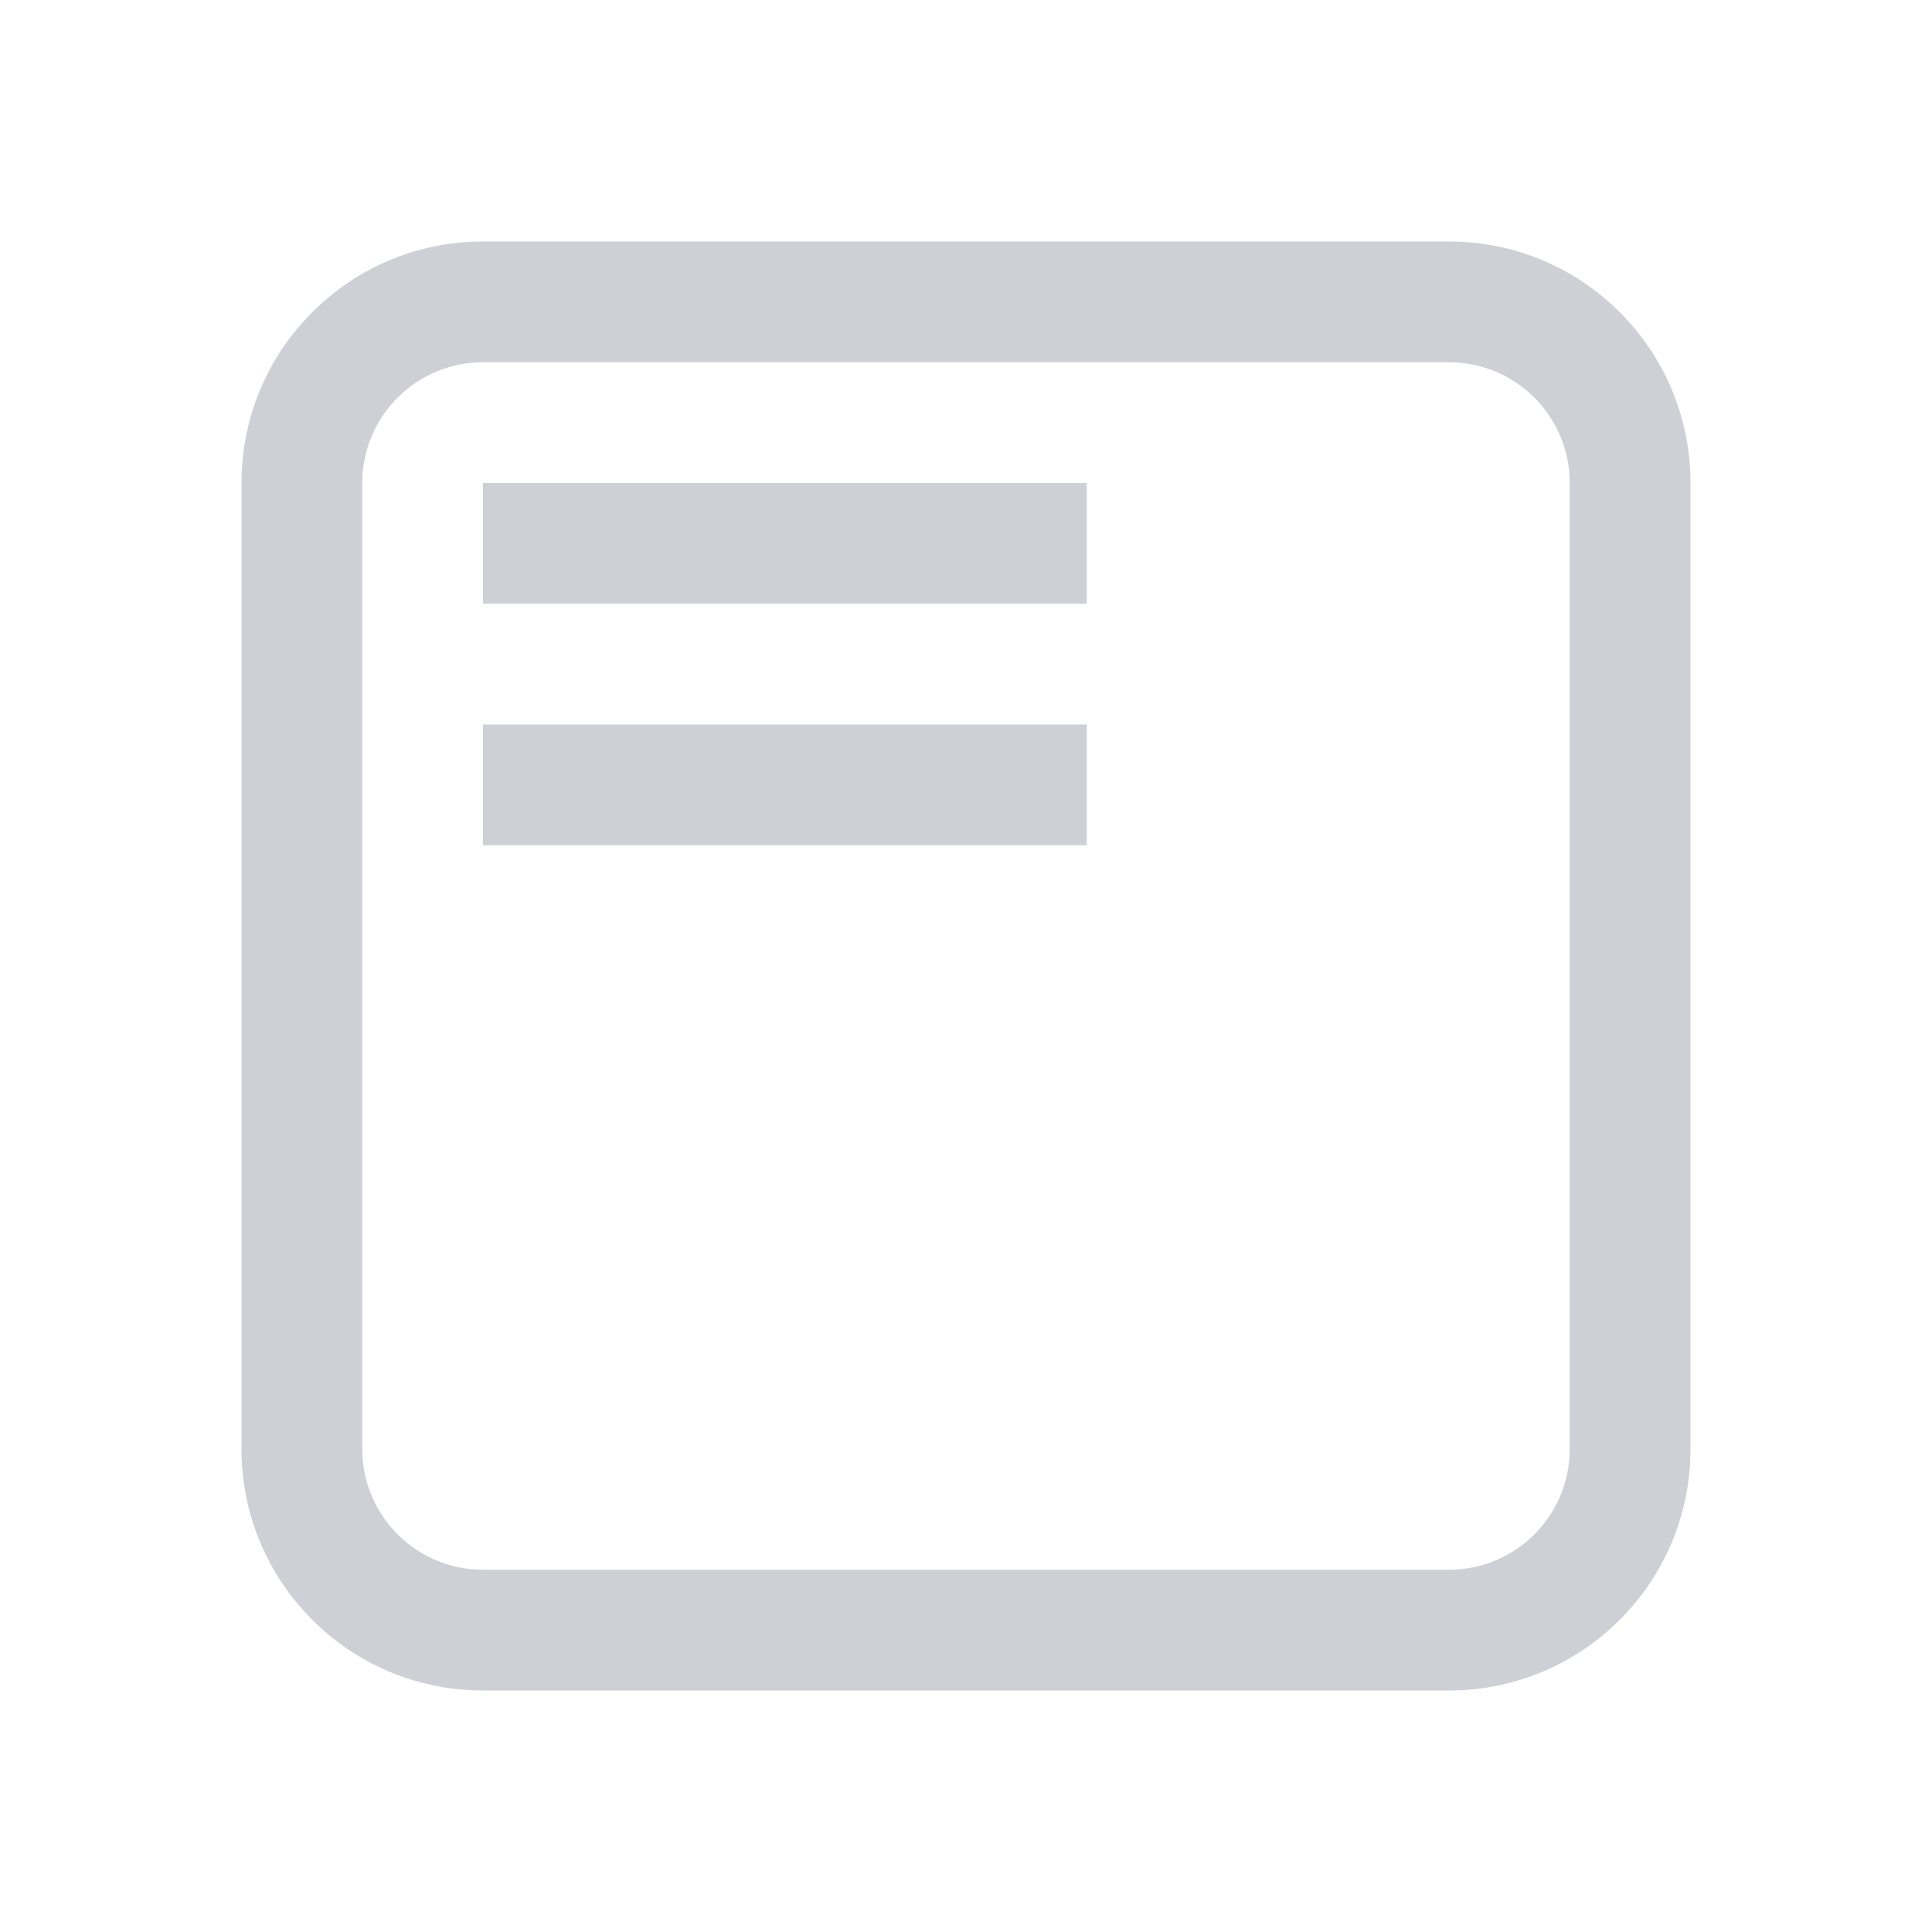
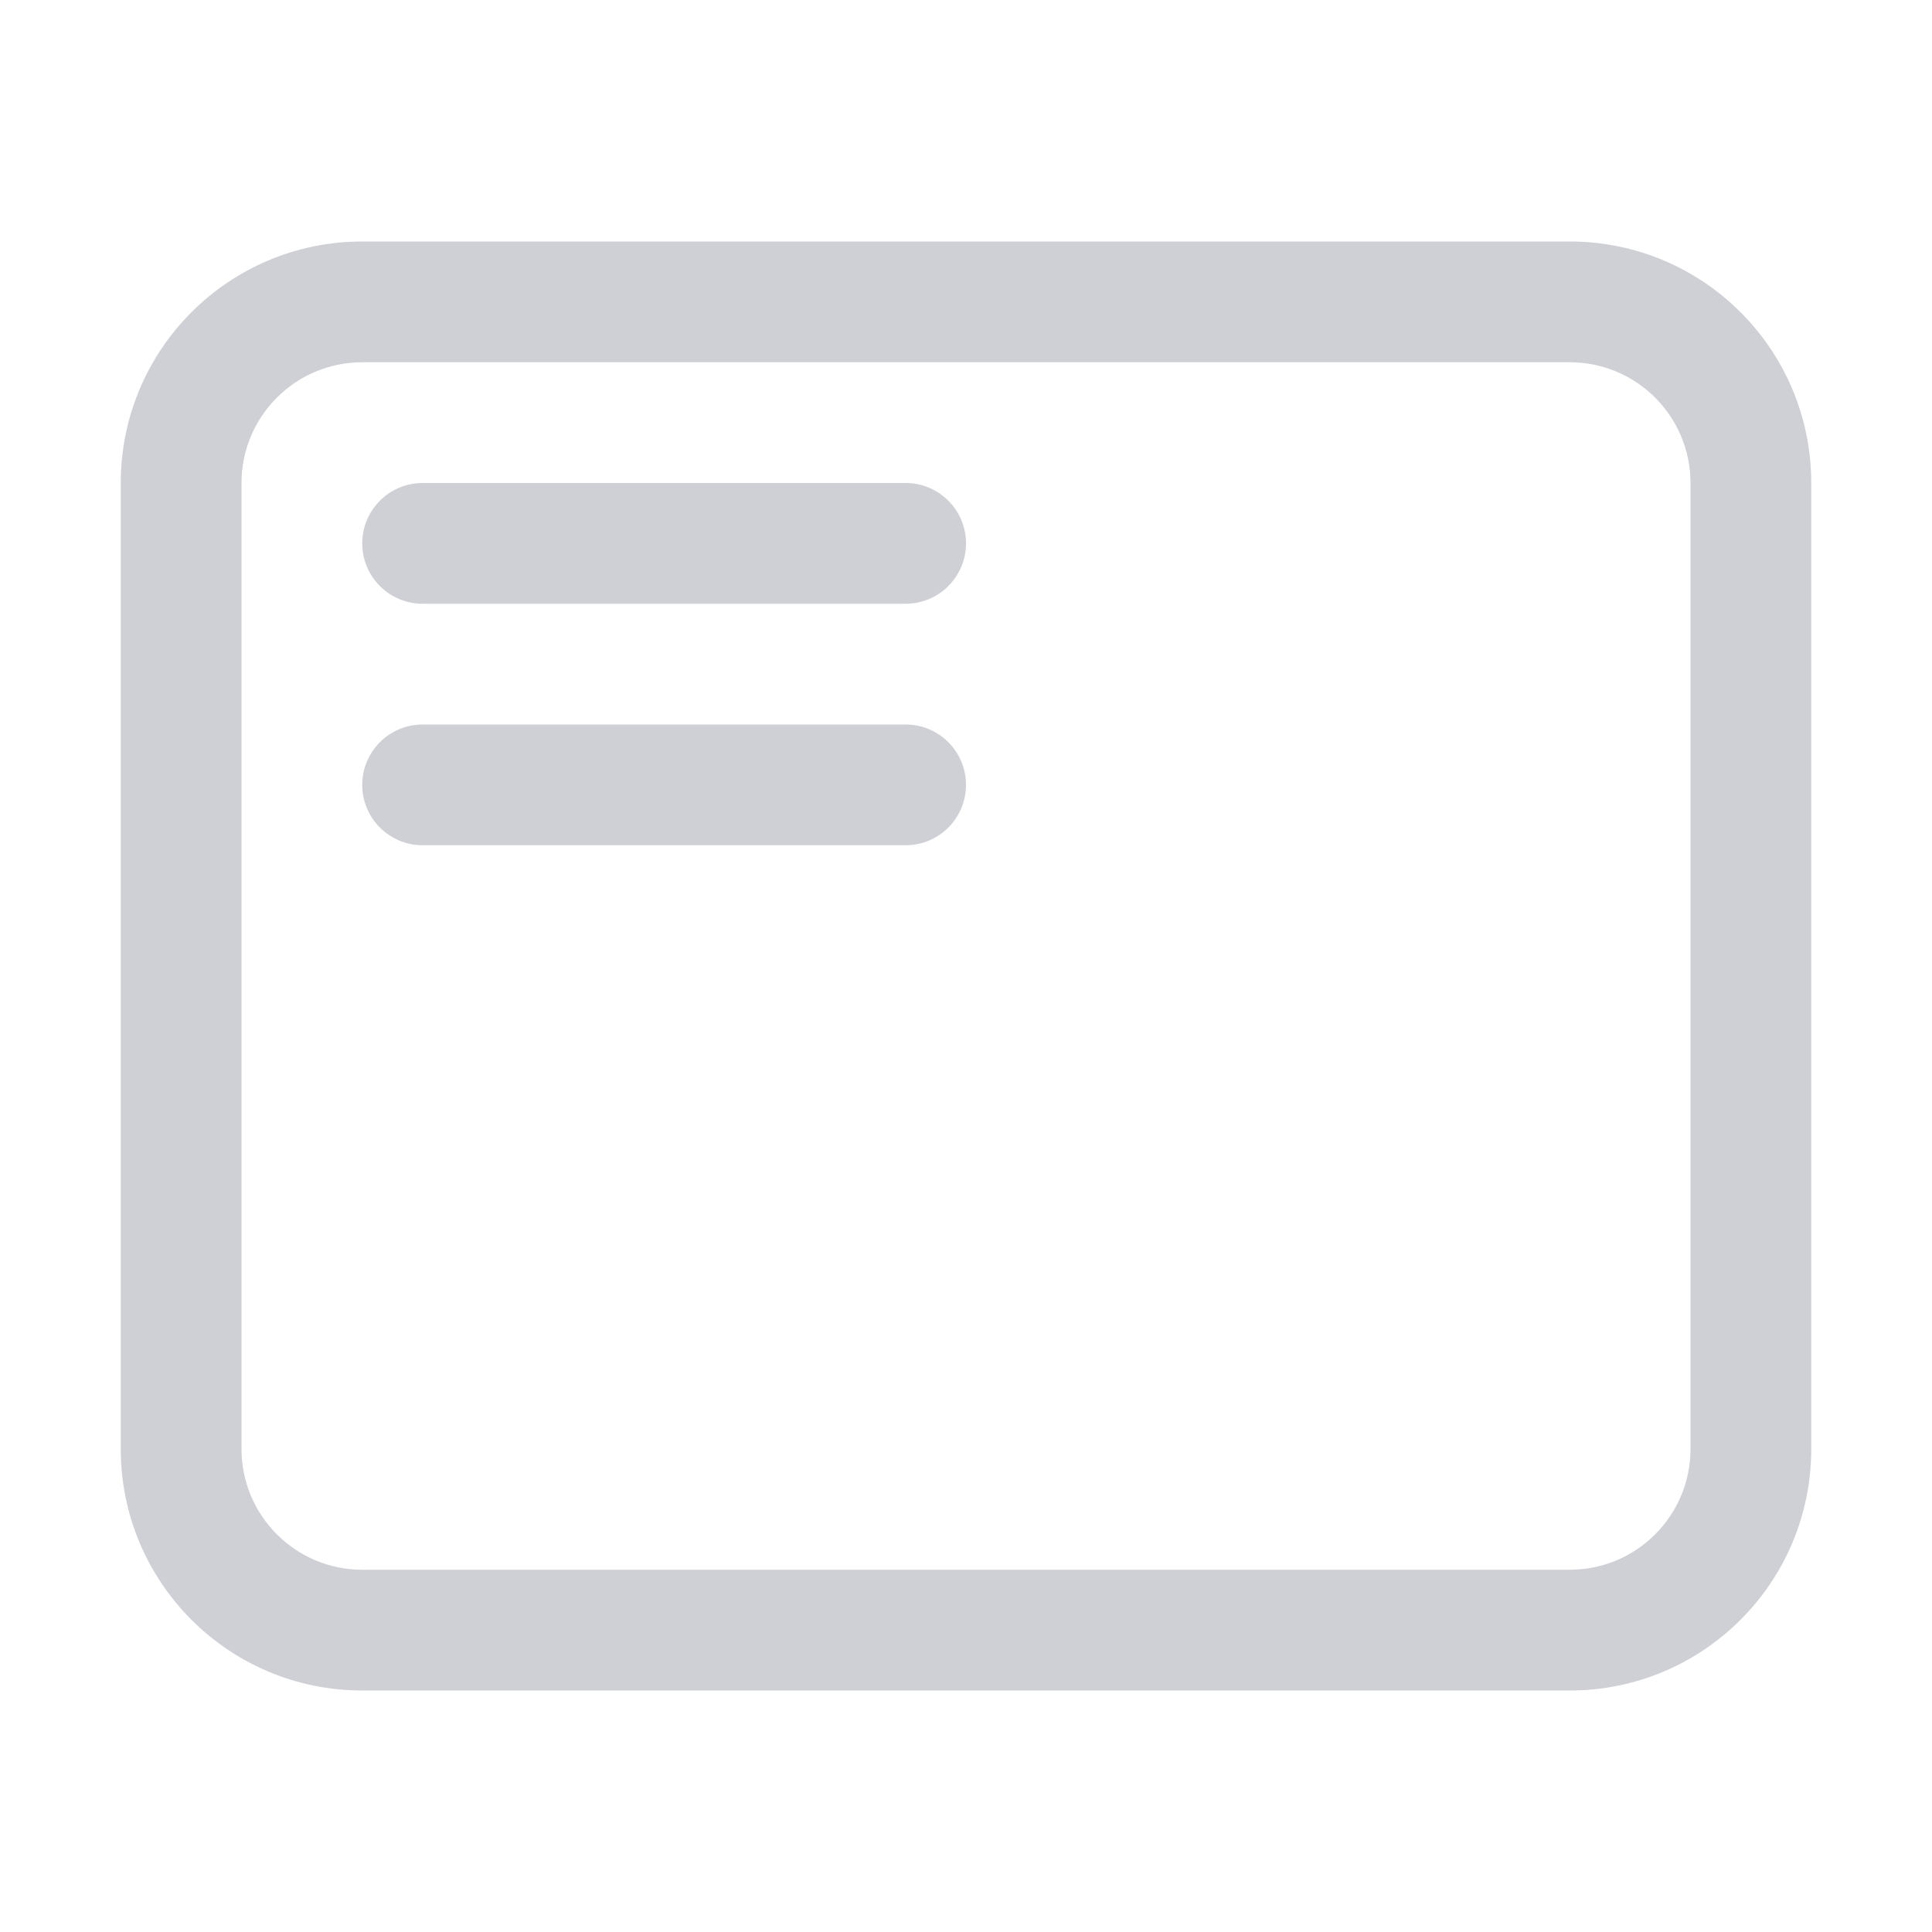
<svg xmlns="http://www.w3.org/2000/svg" width="16" height="16" viewBox="0 0 16 16" fill="none">
-   <path fill-rule="evenodd" clip-rule="evenodd" d="M2 4C2 2.895 2.895 2 4 2H12C13.105 2 14 2.895 14 4V12C14 13.105 13.105 14 12 14H4C2.895 14 2 13.105 2 12V4ZM4 3C3.448 3 3 3.448 3 4V12C3 12.552 3.448 13 4 13H12C12.552 13 13 12.552 13 12V4C13 3.448 12.552 3 12 3H4Z" fill="#CED0D6" />
-   <rect x="4" y="4" width="5" height="1" fill="#CED0D6" />
-   <rect x="4" y="6" width="5" height="1" fill="#CED0D6" />
+   <path fill-rule="evenodd" clip-rule="evenodd" d="M1 4C1 2.895 1.895 2 3 2H13C14.105 2 15 2.895 15 4V12C15 13.105 14.105 14 13 14H3C1.895 14 1 13.105 1 12V4ZM3 3C2.448 3 2 3.448 2 4V12C2 12.552 2.448 13 3 13H13C13.552 13 14 12.552 14 12V4C14 3.448 13.552 3 13 3H3Z" fill="#CED0D6" />
+   <rect x="3" y="4" width="5" height="1" rx="0.5" fill="#CED0D6" />
+   <rect x="3" y="6" width="5" height="1" rx="0.5" fill="#CED0D6" />
</svg>
